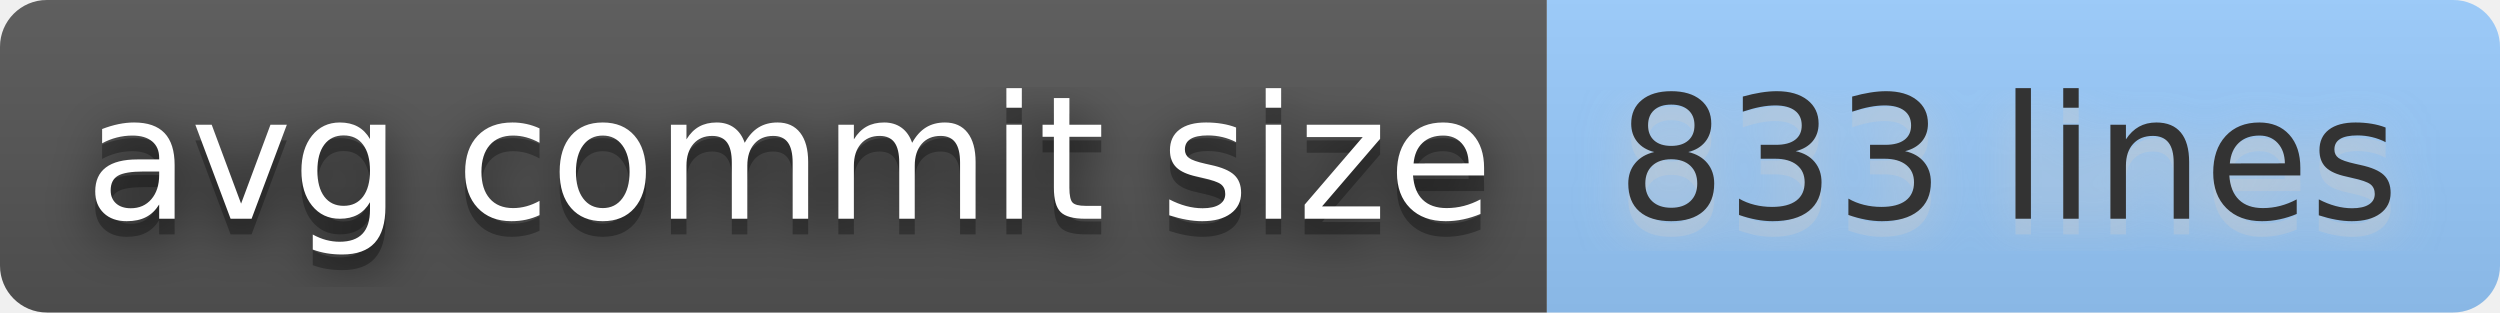
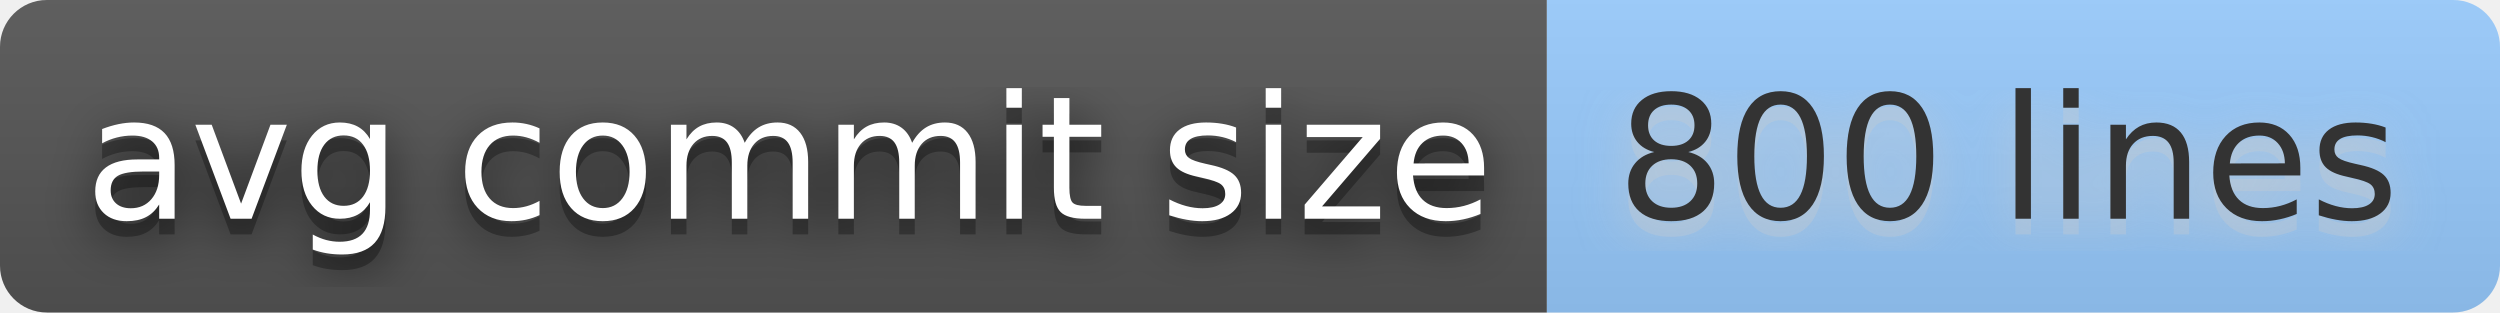
- <svg xmlns="http://www.w3.org/2000/svg" width="160" height="20" role="img" aria-label="avg commit size: 833 lines">
+ <svg xmlns="http://www.w3.org/2000/svg" width="160" height="20" role="img" aria-label="avg commit size: 800 lines">
  <filter id="blur">
    <feGaussianBlur stdDeviation="16" />
  </filter>
  <linearGradient id="s" x2="0" y2="100%">
    <stop offset="0" stop-color="#bbb" stop-opacity=".1" />
    <stop offset="1" stop-opacity=".1" />
  </linearGradient>
  <clipPath id="r">
    <rect width="160" height="20" rx="3" />
  </clipPath>
  <g clip-path="url(#r)">
    <rect width="99" height="20" fill="#555" />
    <rect x="99" width="61" height="20" fill="#9cf" />
    <rect width="160" height="20" fill="url(#s)" />
  </g>
  <g fill="#fff" text-anchor="middle" font-family="Verdana,Geneva,DejaVu Sans,sans-serif" text-rendering="geometricPrecision" font-size="110">
    <g transform="scale(.1)">
      <g aria-hidden="true" fill="#010101">
        <text x="505" y="150" fill-opacity=".8" filter="url(#blur)" textLength="890">avg commit size</text>
        <text x="505" y="150" fill-opacity=".3" textLength="890">avg commit size</text>
      </g>
      <text x="505" y="140" textLength="890">avg commit size</text>
    </g>
    <g transform="scale(.1)">
      <g aria-hidden="true" fill="#ccc">
-         <text x="1285" y="150" fill-opacity=".8" filter="url(#blur)" textLength="510">833 lines</text>
-         <text x="1285" y="150" fill-opacity=".3" textLength="510">833 lines</text>
+         <text x="1285" y="150" fill-opacity=".8" filter="url(#blur)" textLength="510">800 lines</text>
+         <text x="1285" y="150" fill-opacity=".3" textLength="510">800 lines</text>
      </g>
-       <text x="1285" y="140" textLength="510" fill="#333">833 lines</text>
+       <text x="1285" y="140" textLength="510" fill="#333">800 lines</text>
    </g>
  </g>
</svg>
